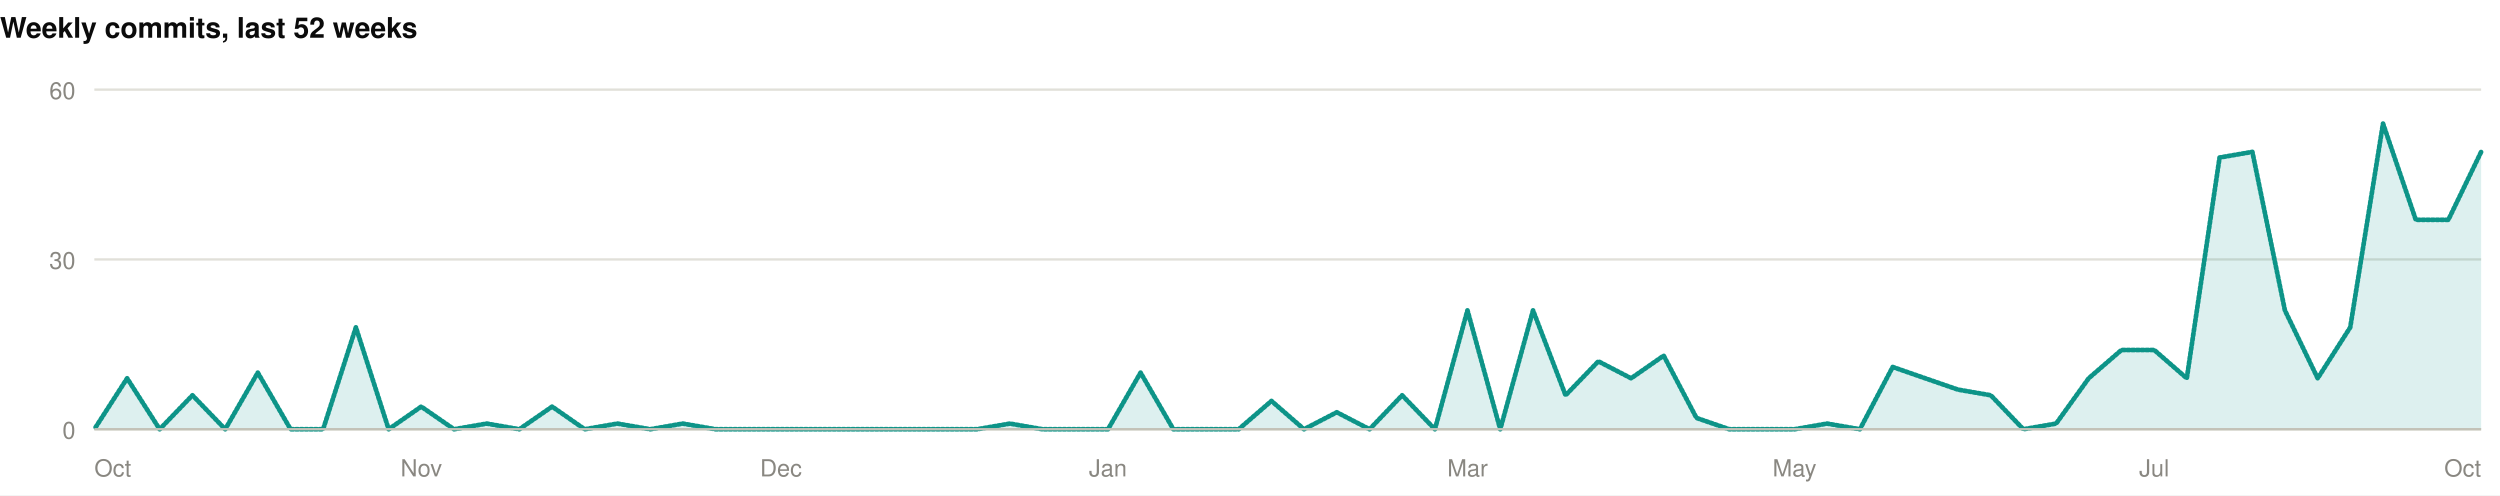
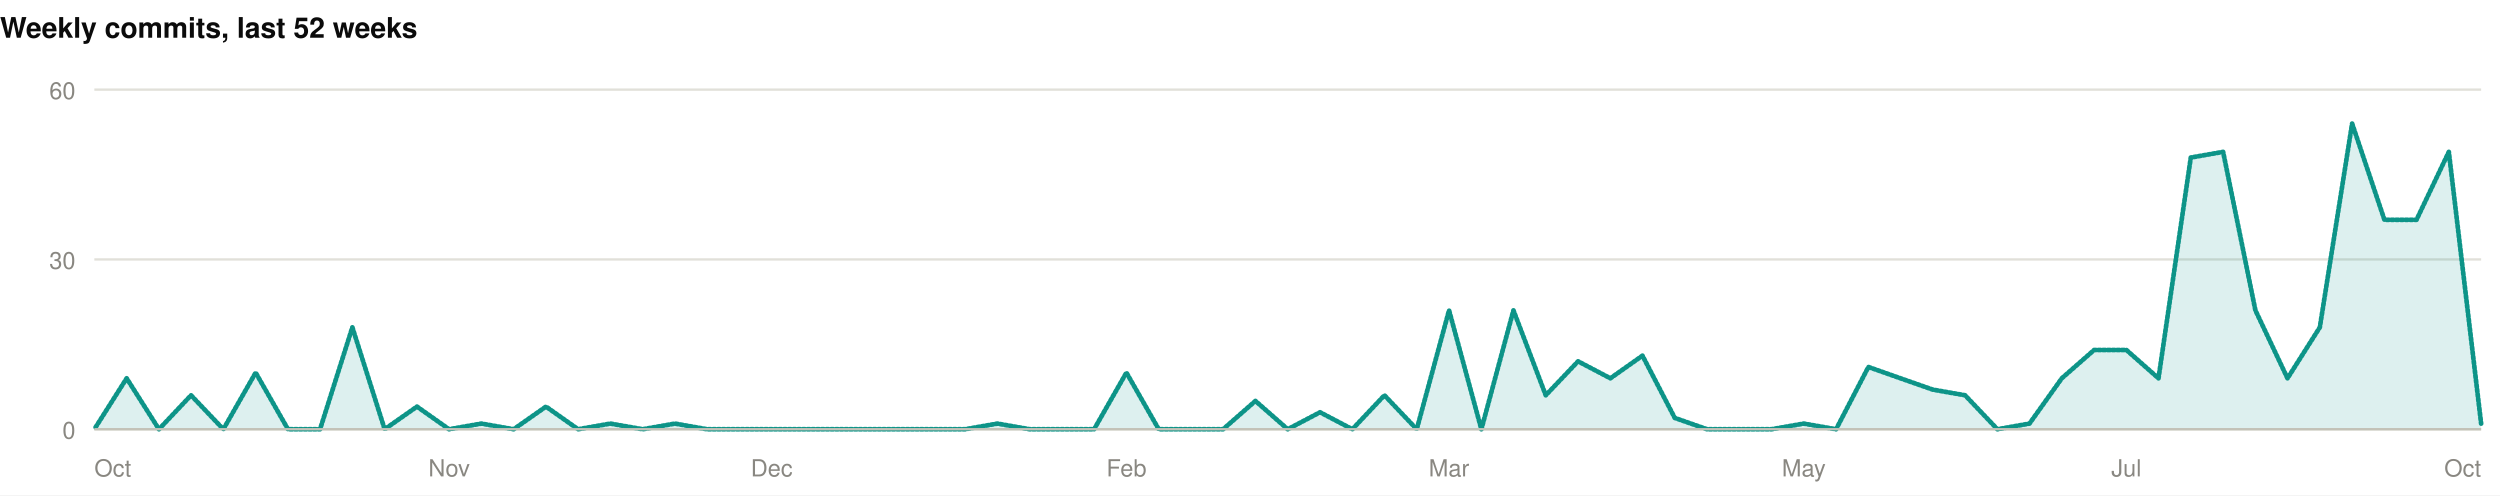
<svg xmlns="http://www.w3.org/2000/svg" width="1060" height="210" viewBox="0 0 1060 210" role="img">
  <rect width="1060" height="210" fill="#ffffff" />
  <style>
@keyframes grow{from{transform:scaleX(0)}}
@keyframes rise{from{opacity:0;transform:translateY(9px)}}
@keyframes fade{from{opacity:0}}
@keyframes draw{to{stroke-dashoffset:0}}
.bar{transform-box:fill-box;transform-origin:left center;animation:grow .9s cubic-bezier(.22,1,.36,1) var(--d,0s) both}
.rise{animation:rise .7s cubic-bezier(.22,1,.36,1) var(--d,0s) both}
.fade{animation:fade .8s ease-out var(--d,0s) both}
.draw{animation:draw 1.7s ease-out .1s both}
@media (prefers-reduced-motion:reduce){
.bar,.rise,.fade,.draw{animation:none;transform:none;opacity:1;stroke-dashoffset:0}
}
</style>
  <g>
    <text x="0" y="16" font-family="-apple-system,BlinkMacSystemFont,'Segoe UI',Helvetica,Arial,sans-serif" font-size="12" font-weight="700" fill="#0b0b0b" text-anchor="start">Weekly commits, last 52 weeks</text>
    <line x1="40" y1="182" x2="1052" y2="182" stroke="#e1e0d9" stroke-width="1" />
    <text x="32" y="186" font-family="-apple-system,BlinkMacSystemFont,'Segoe UI',Helvetica,Arial,sans-serif" font-size="10" font-weight="400" fill="#898781" text-anchor="end">0</text>
    <line x1="40" y1="110" x2="1052" y2="110" stroke="#e1e0d9" stroke-width="1" />
    <text x="32" y="114" font-family="-apple-system,BlinkMacSystemFont,'Segoe UI',Helvetica,Arial,sans-serif" font-size="10" font-weight="400" fill="#898781" text-anchor="end">30</text>
    <line x1="40" y1="38" x2="1052" y2="38" stroke="#e1e0d9" stroke-width="1" />
    <text x="32" y="42" font-family="-apple-system,BlinkMacSystemFont,'Segoe UI',Helvetica,Arial,sans-serif" font-size="10" font-weight="400" fill="#898781" text-anchor="end">60</text>
-     <path class="fade" style="--d:.5s" d="M40.0,182.0L53.9,160.4L67.7,182.0L81.6,167.6L95.5,182.0L109.3,158.0L123.2,182.0L137.0,182.0L150.9,138.8L164.8,182.0L178.6,172.4L192.5,182.0L206.4,179.6L220.2,182.0L234.1,172.4L247.9,182.0L261.8,179.6L275.7,182.0L289.5,179.6L303.4,182.0L317.3,182.0L331.1,182.0L345.0,182.0L358.8,182.0L372.7,182.0L386.6,182.0L400.4,182.0L414.3,182.0L428.2,179.6L442.0,182.0L455.9,182.0L469.8,182.0L483.6,158.0L497.5,182.0L511.3,182.0L525.2,182.0L539.1,170.0L552.9,182.0L566.8,174.8L580.7,182.0L594.5,167.6L608.4,182.0L622.2,131.6L636.1,182.0L650.0,131.6L663.8,167.6L677.7,153.2L691.6,160.4L705.4,150.8L719.3,177.2L733.2,182.0L747.0,182.0L760.9,182.0L774.7,179.6L788.6,182.0L802.5,155.6L816.3,160.4L830.2,165.2L844.1,167.6L857.9,182.0L871.8,179.6L885.6,160.4L899.5,148.4L913.4,148.4L927.2,160.4L941.1,66.8L955.0,64.4L968.8,131.6L982.7,160.4L996.5,138.8L1010.4,52.4L1024.3,93.2L1038.1,93.2L1052.0,64.4L1052.0,182L40.0,182Z" fill="rgba(13,148,136,0.14)" />
-     <path class="draw" pathLength="1" stroke-dasharray="1" stroke-dashoffset="1" d="M40.0,182.0L53.9,160.4L67.7,182.0L81.6,167.6L95.5,182.0L109.3,158.0L123.2,182.0L137.0,182.0L150.9,138.8L164.8,182.0L178.6,172.4L192.5,182.0L206.4,179.6L220.2,182.0L234.1,172.4L247.9,182.0L261.8,179.6L275.7,182.0L289.5,179.6L303.4,182.0L317.3,182.0L331.1,182.0L345.0,182.0L358.8,182.0L372.7,182.0L386.6,182.0L400.4,182.0L414.3,182.0L428.2,179.6L442.0,182.0L455.9,182.0L469.8,182.0L483.6,158.0L497.5,182.0L511.3,182.0L525.2,182.0L539.1,170.0L552.9,182.0L566.8,174.8L580.7,182.0L594.5,167.6L608.4,182.0L622.2,131.6L636.1,182.0L650.0,131.6L663.8,167.6L677.7,153.2L691.6,160.4L705.4,150.8L719.3,177.2L733.2,182.0L747.0,182.0L760.9,182.0L774.7,179.6L788.6,182.0L802.5,155.6L816.3,160.4L830.2,165.2L844.1,167.6L857.9,182.0L871.8,179.6L885.6,160.4L899.5,148.4L913.4,148.4L927.2,160.4L941.1,66.8L955.0,64.4L968.8,131.6L982.7,160.4L996.5,138.8L1010.4,52.4L1024.3,93.2L1038.1,93.2L1052.0,64.4" fill="none" stroke="#0d9488" stroke-width="2" stroke-linejoin="round" stroke-linecap="round" />
+     <path class="fade" style="--d:.5s" d="M40.0,182.0L53.7,160.4L67.4,182.0L81.0,167.6L94.7,182.0L108.4,158.0L122.1,182.0L135.7,182.0L149.4,138.8L163.1,182.0L176.8,172.4L190.4,182.0L204.1,179.6L217.8,182.0L231.5,172.4L245.1,182.0L258.8,179.6L272.5,182.0L286.2,179.6L299.8,182.0L313.5,182.0L327.2,182.0L340.9,182.0L354.5,182.0L368.2,182.0L381.9,182.0L395.6,182.0L409.2,182.0L422.9,179.6L436.6,182.0L450.3,182.0L463.9,182.0L477.6,158.0L491.3,182.0L505.0,182.0L518.6,182.0L532.3,170.0L546.0,182.0L559.7,174.8L573.4,182.0L587.0,167.6L600.7,182.0L614.4,131.6L628.1,182.0L641.7,131.6L655.4,167.6L669.1,153.2L682.8,160.4L696.4,150.8L710.1,177.2L723.8,182.0L737.5,182.0L751.1,182.0L764.8,179.6L778.5,182.0L792.2,155.6L805.8,160.4L819.5,165.2L833.2,167.6L846.9,182.0L860.5,179.6L874.2,160.4L887.9,148.4L901.6,148.4L915.2,160.4L928.9,66.8L942.6,64.4L956.3,131.6L969.9,160.4L983.6,138.8L997.3,52.4L1011.0,93.2L1024.6,93.2L1038.3,64.4L1052.0,179.6L1052.0,182L40.0,182Z" fill="rgba(13,148,136,0.14)" />
+     <path class="draw" pathLength="1" stroke-dasharray="1" stroke-dashoffset="1" d="M40.0,182.0L53.7,160.4L67.4,182.0L81.0,167.6L94.7,182.0L108.4,158.0L122.1,182.0L135.7,182.0L149.4,138.8L163.1,182.0L176.8,172.4L190.4,182.0L204.1,179.6L217.8,182.0L231.5,172.4L245.1,182.0L258.8,179.6L272.5,182.0L286.2,179.6L299.8,182.0L313.5,182.0L327.2,182.0L340.9,182.0L354.5,182.0L368.2,182.0L381.9,182.0L395.6,182.0L409.2,182.0L422.9,179.6L436.6,182.0L450.3,182.0L463.9,182.0L477.6,158.0L491.3,182.0L505.0,182.0L518.6,182.0L532.3,170.0L546.0,182.0L559.7,174.8L573.4,182.0L587.0,167.6L600.7,182.0L614.4,131.6L628.1,182.0L641.7,131.6L655.4,167.6L669.1,153.2L682.8,160.4L696.4,150.8L710.1,177.2L723.8,182.0L737.5,182.0L751.1,182.0L764.8,179.6L778.5,182.0L792.2,155.6L805.8,160.4L819.5,165.2L833.2,167.6L846.9,182.0L860.5,179.6L874.2,160.4L887.9,148.4L901.6,148.4L915.2,160.4L928.9,66.8L942.6,64.4L956.3,131.6L969.9,160.4L983.6,138.8L997.3,52.4L1011.0,93.2L1024.6,93.2L1038.3,64.4L1052.0,179.6" fill="none" stroke="#0d9488" stroke-width="2" stroke-linejoin="round" stroke-linecap="round" />
    <line x1="40" y1="182" x2="1052" y2="182" stroke="#c3c2b7" stroke-width="1" />
    <text x="40" y="202" font-family="-apple-system,BlinkMacSystemFont,'Segoe UI',Helvetica,Arial,sans-serif" font-size="10" font-weight="400" fill="#898781" text-anchor="start">Oct</text>
-     <text x="178.63" y="202" font-family="-apple-system,BlinkMacSystemFont,'Segoe UI',Helvetica,Arial,sans-serif" font-size="10" font-weight="400" fill="#898781" text-anchor="middle">Nov</text>
-     <text x="331.123" y="202" font-family="-apple-system,BlinkMacSystemFont,'Segoe UI',Helvetica,Arial,sans-serif" font-size="10" font-weight="400" fill="#898781" text-anchor="middle">Dec</text>
-     <text x="469.753" y="202" font-family="-apple-system,BlinkMacSystemFont,'Segoe UI',Helvetica,Arial,sans-serif" font-size="10" font-weight="400" fill="#898781" text-anchor="middle">Jan</text>
-     <text x="622.247" y="202" font-family="-apple-system,BlinkMacSystemFont,'Segoe UI',Helvetica,Arial,sans-serif" font-size="10" font-weight="400" fill="#898781" text-anchor="middle">Mar</text>
-     <text x="760.877" y="202" font-family="-apple-system,BlinkMacSystemFont,'Segoe UI',Helvetica,Arial,sans-serif" font-size="10" font-weight="400" fill="#898781" text-anchor="middle">May</text>
-     <text x="913.37" y="202" font-family="-apple-system,BlinkMacSystemFont,'Segoe UI',Helvetica,Arial,sans-serif" font-size="10" font-weight="400" fill="#898781" text-anchor="middle">Jul</text>
+     <text x="190.432" y="202" font-family="-apple-system,BlinkMacSystemFont,'Segoe UI',Helvetica,Arial,sans-serif" font-size="10" font-weight="400" fill="#898781" text-anchor="middle">Nov</text>
+     <text x="327.189" y="202" font-family="-apple-system,BlinkMacSystemFont,'Segoe UI',Helvetica,Arial,sans-serif" font-size="10" font-weight="400" fill="#898781" text-anchor="middle">Dec</text>
+     <text x="477.622" y="202" font-family="-apple-system,BlinkMacSystemFont,'Segoe UI',Helvetica,Arial,sans-serif" font-size="10" font-weight="400" fill="#898781" text-anchor="middle">Feb</text>
+     <text x="614.378" y="202" font-family="-apple-system,BlinkMacSystemFont,'Segoe UI',Helvetica,Arial,sans-serif" font-size="10" font-weight="400" fill="#898781" text-anchor="middle">Mar</text>
+     <text x="764.811" y="202" font-family="-apple-system,BlinkMacSystemFont,'Segoe UI',Helvetica,Arial,sans-serif" font-size="10" font-weight="400" fill="#898781" text-anchor="middle">May</text>
+     <text x="901.568" y="202" font-family="-apple-system,BlinkMacSystemFont,'Segoe UI',Helvetica,Arial,sans-serif" font-size="10" font-weight="400" fill="#898781" text-anchor="middle">Jul</text>
    <text x="1052" y="202" font-family="-apple-system,BlinkMacSystemFont,'Segoe UI',Helvetica,Arial,sans-serif" font-size="10" font-weight="400" fill="#898781" text-anchor="end">Oct</text>
  </g>
</svg>
